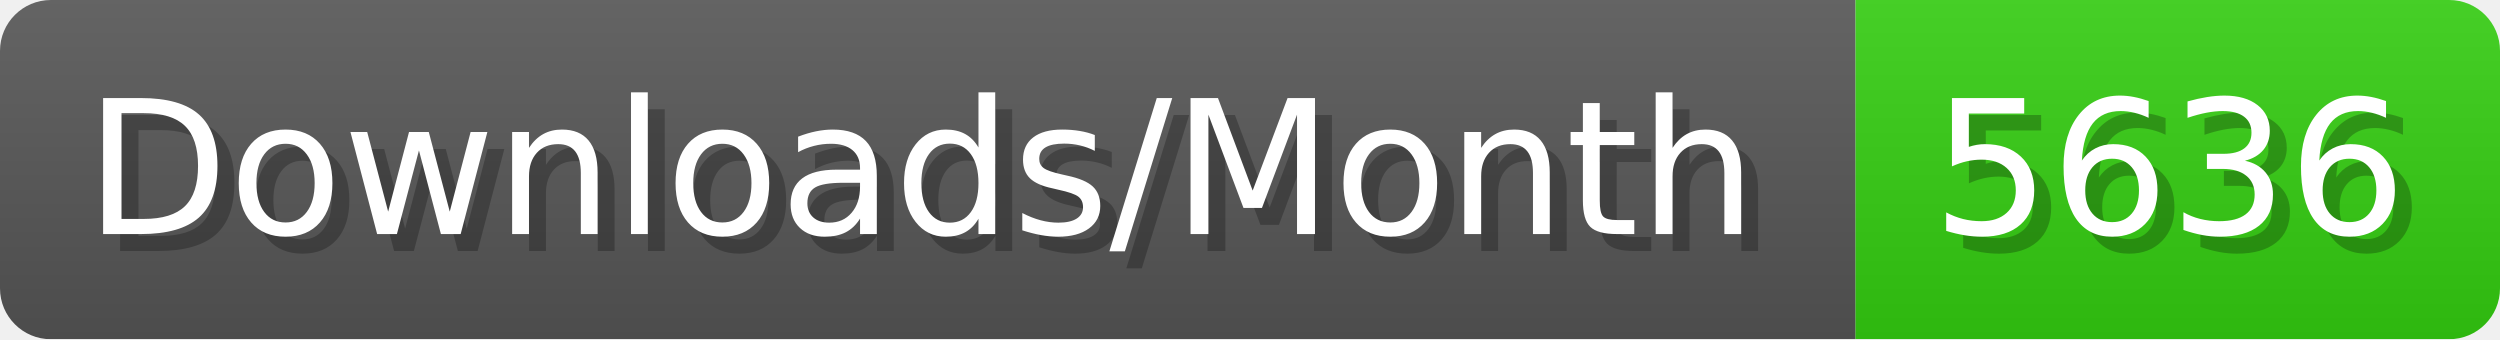
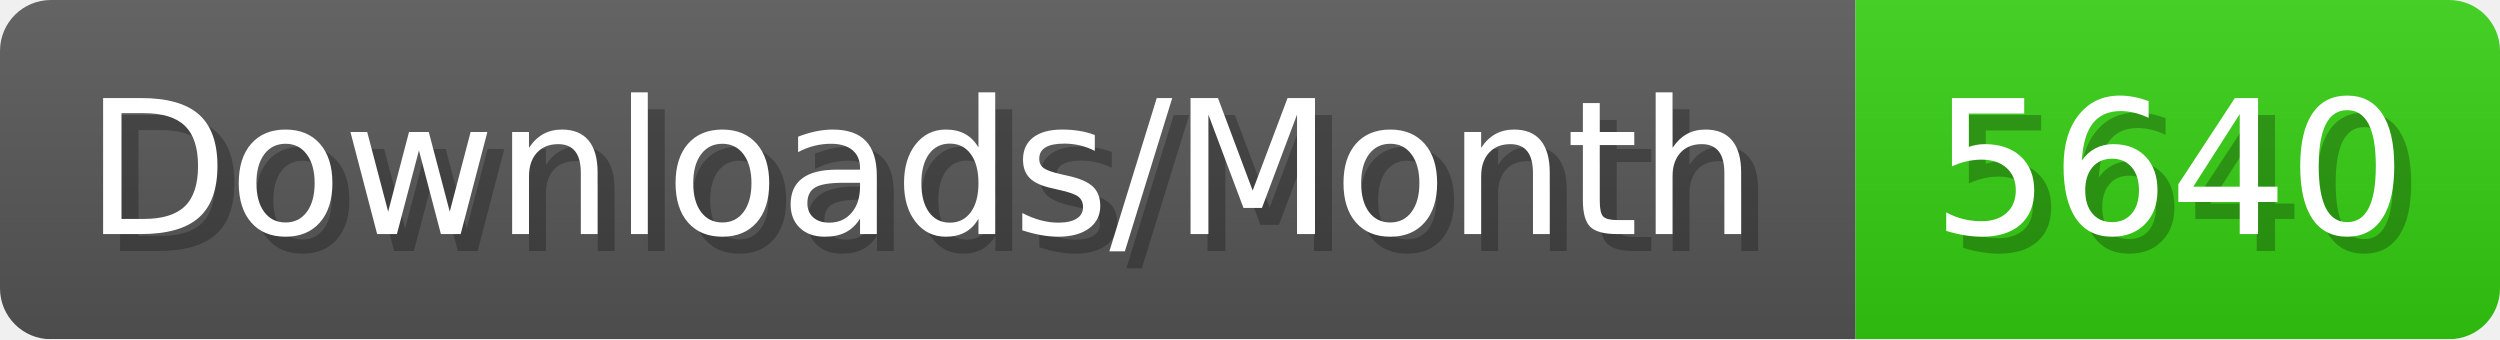
- <svg xmlns="http://www.w3.org/2000/svg" width="147.4" height="20" viewBox="0 0 1474 200" role="img" aria-label="Downloads/Month: 5636">
+ <svg xmlns="http://www.w3.org/2000/svg" width="147.4" height="20" viewBox="0 0 1474 200" role="img" aria-label="Downloads/Month: 5640">
  <linearGradient id="YlXUI" x2="0" y2="100%">
    <stop offset="0" stop-opacity=".1" stop-color="#EEE" />
    <stop offset="1" stop-opacity=".1" />
  </linearGradient>
  <mask id="JHhop">
    <rect width="1474" height="200" rx="30" fill="#FFF" />
  </mask>
  <g mask="url(#JHhop)">
    <rect width="1094" height="200" fill="#555" />
    <rect width="380" height="200" fill="#3C1" x="1094" />
    <rect width="1474" height="200" fill="url(#YlXUI)" />
  </g>
  <g aria-hidden="true" fill="#fff" text-anchor="start" font-family="Verdana,DejaVu Sans,sans-serif" font-size="110">
    <text x="60" y="148" textLength="994" fill="#000" opacity="0.25">Downloads/Month</text>
    <text x="50" y="138" textLength="994">Downloads/Month</text>
-     <text x="1149" y="148" textLength="280" fill="#000" opacity="0.25">5636</text>
-     <text x="1139" y="138" textLength="280">5636</text>
+     <text x="1149" y="148" textLength="280" fill="#000" opacity="0.25">5640</text>
+     <text x="1139" y="138" textLength="280">5640</text>
  </g>
</svg>
